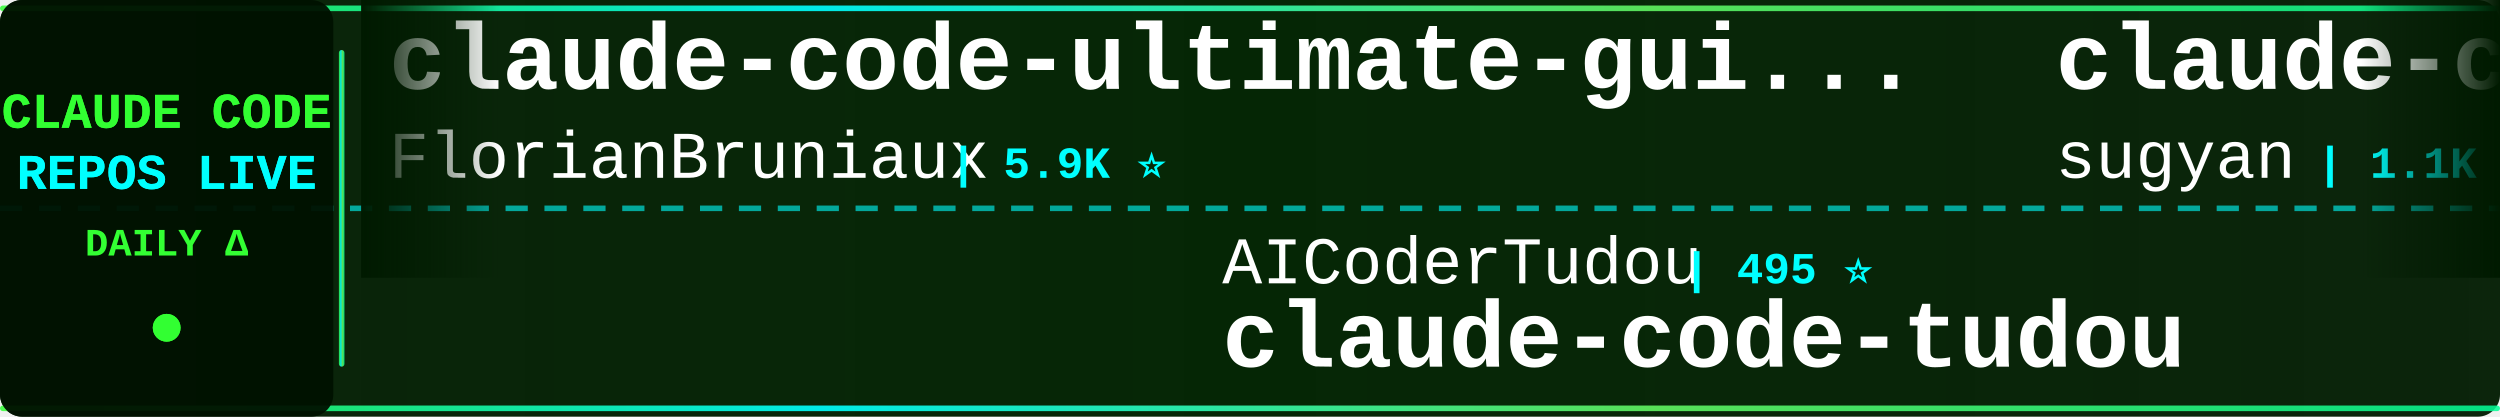
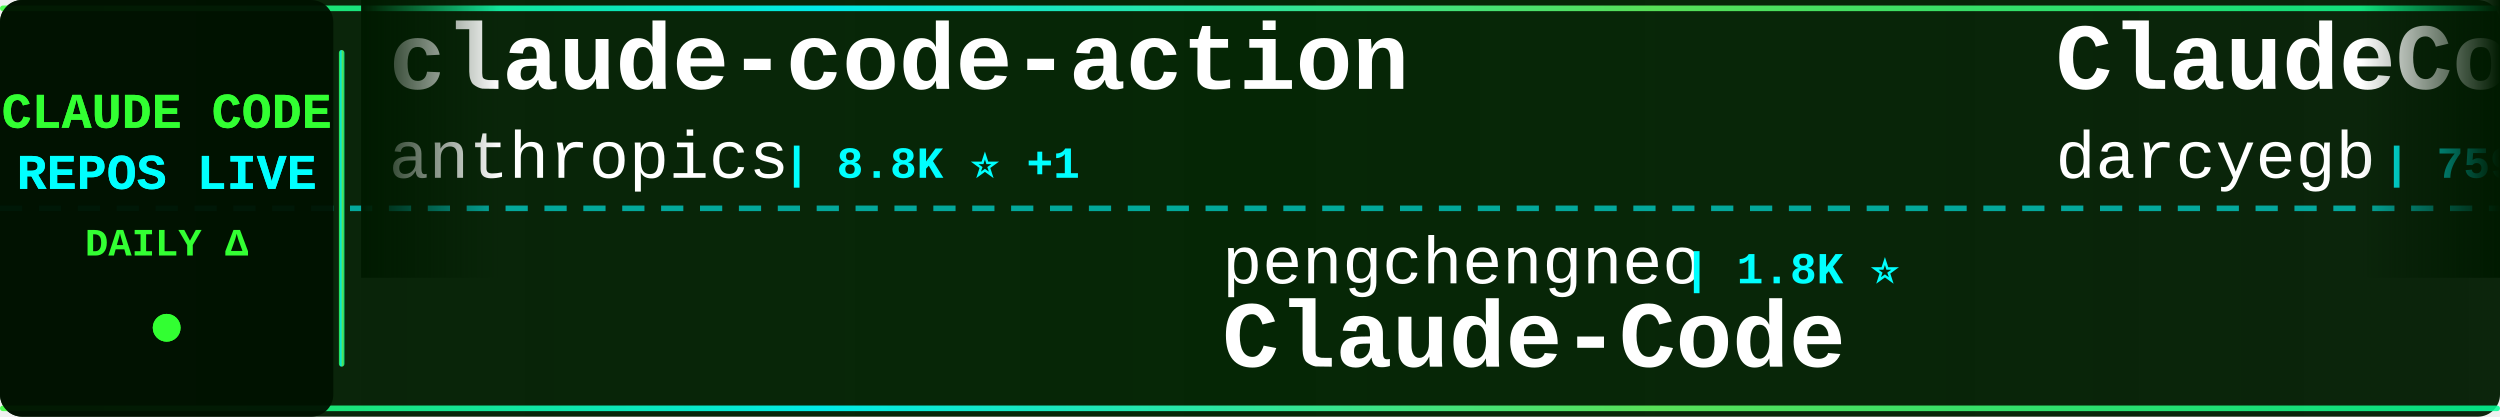
<svg xmlns="http://www.w3.org/2000/svg" width="900" height="150">
  <defs>
    <linearGradient id="tickerBg" x1="0%" y1="0%" x2="100%" y2="0%">
      <stop offset="0%" style="stop-color:#001a00;stop-opacity:0.95" />
      <stop offset="50%" style="stop-color:#002200;stop-opacity:0.98" />
      <stop offset="100%" style="stop-color:#001a00;stop-opacity:0.95" />
    </linearGradient>
    <linearGradient id="borderGrad" x1="0%" y1="0%" x2="100%" y2="0%">
      <stop offset="0%" style="stop-color:#33ff33;stop-opacity:0.85">
        <animate attributeName="stop-opacity" values="0.85;1;0.85" dur="2s" repeatCount="indefinite" />
      </stop>
      <stop offset="33%" style="stop-color:#00ffff;stop-opacity:0.9">
        <animate attributeName="stop-opacity" values="0.9;1;0.9" dur="2.2s" repeatCount="indefinite" />
      </stop>
      <stop offset="66%" style="stop-color:#66ff66;stop-opacity:0.85">
        <animate attributeName="stop-opacity" values="0.85;1;0.85" dur="1.8s" repeatCount="indefinite" />
      </stop>
      <stop offset="100%" style="stop-color:#00ff99;stop-opacity:0.85">
        <animate attributeName="stop-opacity" values="0.85;1;0.85" dur="2s" repeatCount="indefinite" />
      </stop>
    </linearGradient>
    <filter id="textGlow">
      <feGaussianBlur stdDeviation="0.1" result="coloredBlur" />
      <feMerge>
        <feMergeNode in="coloredBlur" />
        <feMergeNode in="SourceGraphic" />
      </feMerge>
    </filter>
    <filter id="metricGlow">
      <feGaussianBlur stdDeviation="0.2" result="coloredBlur" />
      <feMerge>
        <feMergeNode in="coloredBlur" />
        <feMergeNode in="SourceGraphic" />
      </feMerge>
    </filter>
    <linearGradient id="leftFade" x1="0%" y1="0%" x2="100%" y2="0%">
      <stop offset="0%" style="stop-color:#001a00;stop-opacity:1" />
      <stop offset="100%" style="stop-color:#001a00;stop-opacity:0" />
    </linearGradient>
    <linearGradient id="rightFade" x1="0%" y1="0%" x2="100%" y2="0%">
      <stop offset="0%" style="stop-color:#001a00;stop-opacity:0" />
      <stop offset="100%" style="stop-color:#001a00;stop-opacity:1" />
    </linearGradient>
  </defs>
  <rect width="900" height="150" fill="url(#tickerBg)" rx="8" />
  <rect x="0" y="2" width="900" height="2" fill="url(#borderGrad)" rx="1" />
  <rect x="0" y="146" width="900" height="2" fill="url(#borderGrad)" rx="1" />
  <line x1="0" y1="75" x2="900" y2="75" stroke="#00ffff" stroke-width="2" stroke-dasharray="8 6" opacity="0.6" />
  <rect x="0" y="0" width="120" height="150" fill="#001100" opacity="0.95" rx="8" />
  <text x="60" y="46" font-family="'Courier New', monospace" font-size="18" font-weight="bold" fill="#33ff33" text-anchor="middle" filter="url(#textGlow)">
    CLAUDE CODE
  </text>
  <text x="60" y="68" font-family="'Courier New', monospace" font-size="18" font-weight="bold" fill="#00ffff" text-anchor="middle" filter="url(#textGlow)">
    REPOS LIVE
  </text>
  <text x="60" y="92" font-family="'Courier New', monospace" font-size="14" font-weight="bold" fill="#33ff33" text-anchor="middle">
    DAILY Δ
  </text>
  <circle cx="60" cy="118" r="5" fill="#33ff33" filter="url(#metricGlow)">
    <animate attributeName="r" values="4;6;4" dur="1.5s" repeatCount="indefinite" />
    <animate attributeName="opacity" values="0.6;1;0.6" dur="1.5s" repeatCount="indefinite" />
  </circle>
  <rect x="122" y="18" width="2" height="114" fill="url(#borderGrad)" rx="1" />
  <clipPath id="tickerClip">
    <rect x="130" y="0" width="770" height="150" />
  </clipPath>
  <g clip-path="url(#tickerClip)">
    <g id="tickerItems">
      <animateTransform attributeName="transform" attributeType="XML" type="translate" from="0 0" to="-3000 0" dur="54s" repeatCount="indefinite" />
      <g transform="translate(0, 0)">
-         <text x="140" y="32" font-family="'Courier New', monospace" font-size="34" font-weight="bold" fill="#ffffff">claude-code-ultimate-gui...</text>
-         <text x="140" y="64" font-family="'Courier New', monospace" font-size="24" font-weight="normal" fill="#ffffff" opacity="1.0">FlorianBruniaux</text>
-         <text x="342" y="64" font-family="'Courier New', monospace" font-size="16" font-weight="bold" fill="#00ffff"> | 5.9K ⭐</text>
+         <text x="140" y="32" font-family="'Courier New', monospace" font-size="34" font-weight="bold" fill="#ffffff">claude-code-action</text>
+         <text x="140" y="64" font-family="'Courier New', monospace" font-size="24" font-weight="normal" fill="#ffffff" opacity="1.0">anthropics</text>
+         <text x="282" y="64" font-family="'Courier New', monospace" font-size="16" font-weight="bold" fill="#00ffff"> | 8.8K ⭐ +1</text>
      </g>
      <g transform="translate(300, 0)">
-         <text x="140" y="102" font-family="'Courier New', monospace" font-size="24" font-weight="normal" fill="#ffffff" opacity="1.0">AICoderTudou</text>
-         <text x="306" y="102" font-family="'Courier New', monospace" font-size="16" font-weight="bold" fill="#00ffff"> | 495 ⭐</text>
-         <text x="140" y="132" font-family="'Courier New', monospace" font-size="34" font-weight="bold" fill="#ffffff">claude-code-tudou</text>
+         <text x="140" y="102" font-family="'Courier New', monospace" font-size="24" font-weight="normal" fill="#ffffff" opacity="1.0">pengchengneo</text>
+         <text x="306" y="102" font-family="'Courier New', monospace" font-size="16" font-weight="bold" fill="#00ffff"> | 1.8K ⭐</text>
+         <text x="140" y="132" font-family="'Courier New', monospace" font-size="34" font-weight="bold" fill="#ffffff">Claude-Code</text>
      </g>
      <g transform="translate(600, 0)">
-         <text x="140" y="32" font-family="'Courier New', monospace" font-size="34" font-weight="bold" fill="#ffffff">claude-code-webui</text>
-         <text x="140" y="64" font-family="'Courier New', monospace" font-size="24" font-weight="normal" fill="#ffffff" opacity="1.0">sugyan</text>
-         <text x="234" y="64" font-family="'Courier New', monospace" font-size="16" font-weight="bold" fill="#00ffff"> | 1.1K ⭐</text>
+         <text x="140" y="32" font-family="'Courier New', monospace" font-size="34" font-weight="bold" fill="#ffffff">ClaudeCodeAgents</text>
+         <text x="140" y="64" font-family="'Courier New', monospace" font-size="24" font-weight="normal" fill="#ffffff" opacity="1.0">darcyegb</text>
+         <text x="258" y="64" font-family="'Courier New', monospace" font-size="16" font-weight="bold" fill="#00ffff"> | 759 ⭐</text>
      </g>
      <g transform="translate(900, 0)">
-         <text x="140" y="102" font-family="'Courier New', monospace" font-size="24" font-weight="normal" fill="#ffffff" opacity="1.0">Pimzino</text>
-         <text x="246" y="102" font-family="'Courier New', monospace" font-size="16" font-weight="bold" fill="#00ffff"> | 3.9K ⭐</text>
-         <text x="140" y="132" font-family="'Courier New', monospace" font-size="34" font-weight="bold" fill="#ffffff">claude-code-spec-workflo...</text>
+         <text x="140" y="102" font-family="'Courier New', monospace" font-size="24" font-weight="normal" fill="#ffffff" opacity="1.0">huangjia2019</text>
+         <text x="306" y="102" font-family="'Courier New', monospace" font-size="16" font-weight="bold" fill="#00ffff"> | 1.1K ⭐ +1</text>
+         <text x="140" y="132" font-family="'Courier New', monospace" font-size="34" font-weight="bold" fill="#ffffff">claude-code-engineering</text>
      </g>
      <g transform="translate(1200, 0)">
-         <text x="140" y="32" font-family="'Courier New', monospace" font-size="34" font-weight="bold" fill="#ffffff">claude-code-cheat-sheet</text>
-         <text x="140" y="64" font-family="'Courier New', monospace" font-size="24" font-weight="normal" fill="#ffffff" opacity="1.0">Njengah</text>
-         <text x="246" y="64" font-family="'Courier New', monospace" font-size="16" font-weight="bold" fill="#00ffff"> | 1.9K ⭐ +1</text>
+         <text x="140" y="32" font-family="'Courier New', monospace" font-size="34" font-weight="bold" fill="#ffffff">claude-code-source-code-...</text>
+         <text x="140" y="64" font-family="'Courier New', monospace" font-size="24" font-weight="normal" fill="#ffffff" opacity="1.0">ghuntley</text>
+         <text x="258" y="64" font-family="'Courier New', monospace" font-size="16" font-weight="bold" fill="#00ffff"> | 990 ⭐</text>
      </g>
      <g transform="translate(1500, 0)">
-         <text x="140" y="102" font-family="'Courier New', monospace" font-size="24" font-weight="normal" fill="#ffffff" opacity="1.0">ccplugins</text>
-         <text x="270" y="102" font-family="'Courier New', monospace" font-size="16" font-weight="bold" fill="#00ffff"> | 929 ⭐</text>
-         <text x="140" y="132" font-family="'Courier New', monospace" font-size="34" font-weight="bold" fill="#ffffff">awesome-claude-code-plug...</text>
+         <text x="140" y="102" font-family="'Courier New', monospace" font-size="24" font-weight="normal" fill="#ffffff" opacity="1.0">liuup</text>
+         <text x="222" y="102" font-family="'Courier New', monospace" font-size="16" font-weight="bold" fill="#00ffff"> | 3.9K ⭐ +2</text>
+         <text x="140" y="132" font-family="'Courier New', monospace" font-size="34" font-weight="bold" fill="#ffffff">claude-code-analysis</text>
      </g>
      <g transform="translate(1800, 0)">
-         <text x="140" y="32" font-family="'Courier New', monospace" font-size="34" font-weight="bold" fill="#ffffff">edmunds-claude-code</text>
-         <text x="140" y="64" font-family="'Courier New', monospace" font-size="24" font-weight="normal" fill="#ffffff" opacity="1.0">edmund-io</text>
-         <text x="270" y="64" font-family="'Courier New', monospace" font-size="16" font-weight="bold" fill="#00ffff"> | 1.5K ⭐ +1</text>
+         <text x="140" y="32" font-family="'Courier New', monospace" font-size="34" font-weight="bold" fill="#ffffff">claude-code-from-scratch</text>
+         <text x="140" y="64" font-family="'Courier New', monospace" font-size="24" font-weight="normal" fill="#ffffff" opacity="1.0">Windy3f3f3f3f</text>
+         <text x="318" y="64" font-family="'Courier New', monospace" font-size="16" font-weight="bold" fill="#00ffff"> | 2.6K ⭐ +1</text>
      </g>
      <g transform="translate(2100, 0)">
-         <text x="140" y="102" font-family="'Courier New', monospace" font-size="24" font-weight="normal" fill="#ffffff" opacity="1.0">Yeachan-Heo</text>
-         <text x="294" y="102" font-family="'Courier New', monospace" font-size="16" font-weight="bold" fill="#00ffff"> | 38.9K ⭐ +1</text>
-         <text x="140" y="132" font-family="'Courier New', monospace" font-size="34" font-weight="bold" fill="#ffffff">oh-my-claudecode</text>
+         <text x="140" y="102" font-family="'Courier New', monospace" font-size="24" font-weight="normal" fill="#ffffff" opacity="1.0">diet103</text>
+         <text x="246" y="102" font-family="'Courier New', monospace" font-size="16" font-weight="bold" fill="#00ffff"> | 10.0K ⭐ +1</text>
+         <text x="140" y="132" font-family="'Courier New', monospace" font-size="34" font-weight="bold" fill="#ffffff">claude-code-infrastructu...</text>
      </g>
      <g transform="translate(2400, 0)">
-         <text x="140" y="32" font-family="'Courier New', monospace" font-size="34" font-weight="bold" fill="#ffffff">claude-code-hub</text>
-         <text x="140" y="64" font-family="'Courier New', monospace" font-size="24" font-weight="normal" fill="#ffffff" opacity="1.0">ding113</text>
-         <text x="246" y="64" font-family="'Courier New', monospace" font-size="16" font-weight="bold" fill="#00ffff"> | 3.3K ⭐ +1</text>
+         <text x="140" y="32" font-family="'Courier New', monospace" font-size="34" font-weight="bold" fill="#ffffff">claude-code-telegram</text>
+         <text x="140" y="64" font-family="'Courier New', monospace" font-size="24" font-weight="normal" fill="#ffffff" opacity="1.0">RichardAtCT</text>
+         <text x="294" y="64" font-family="'Courier New', monospace" font-size="16" font-weight="bold" fill="#00ffff"> | 2.8K ⭐ -1</text>
      </g>
      <g transform="translate(2700, 0)">
-         <text x="140" y="102" font-family="'Courier New', monospace" font-size="24" font-weight="normal" fill="#ffffff" opacity="1.0">Chachamaru127</text>
-         <text x="318" y="102" font-family="'Courier New', monospace" font-size="16" font-weight="bold" fill="#00ffff"> | 3.1K ⭐</text>
-         <text x="140" y="132" font-family="'Courier New', monospace" font-size="34" font-weight="bold" fill="#ffffff">claude-code-harness</text>
+         <text x="140" y="102" font-family="'Courier New', monospace" font-size="24" font-weight="normal" fill="#ffffff" opacity="1.0">https-deeplearning-ai</text>
+         <text x="414" y="102" font-family="'Courier New', monospace" font-size="16" font-weight="bold" fill="#00ffff"> | 545 ⭐</text>
+         <text x="140" y="132" font-family="'Courier New', monospace" font-size="34" font-weight="bold" fill="#ffffff">sc-claude-code-files</text>
      </g>
      <g transform="translate(3000, 0)">
-         <text x="140" y="32" font-family="'Courier New', monospace" font-size="34" font-weight="bold" fill="#ffffff">claude-code-ultimate-gui...</text>
-         <text x="140" y="64" font-family="'Courier New', monospace" font-size="24" font-weight="normal" fill="#ffffff" opacity="1.0">FlorianBruniaux</text>
-         <text x="342" y="64" font-family="'Courier New', monospace" font-size="16" font-weight="bold" fill="#00ffff"> | 5.9K ⭐</text>
+         <text x="140" y="32" font-family="'Courier New', monospace" font-size="34" font-weight="bold" fill="#ffffff">claude-code-action</text>
+         <text x="140" y="64" font-family="'Courier New', monospace" font-size="24" font-weight="normal" fill="#ffffff" opacity="1.0">anthropics</text>
+         <text x="282" y="64" font-family="'Courier New', monospace" font-size="16" font-weight="bold" fill="#00ffff"> | 8.8K ⭐ +1</text>
      </g>
      <g transform="translate(3300, 0)">
-         <text x="140" y="102" font-family="'Courier New', monospace" font-size="24" font-weight="normal" fill="#ffffff" opacity="1.0">AICoderTudou</text>
-         <text x="306" y="102" font-family="'Courier New', monospace" font-size="16" font-weight="bold" fill="#00ffff"> | 495 ⭐</text>
-         <text x="140" y="132" font-family="'Courier New', monospace" font-size="34" font-weight="bold" fill="#ffffff">claude-code-tudou</text>
+         <text x="140" y="102" font-family="'Courier New', monospace" font-size="24" font-weight="normal" fill="#ffffff" opacity="1.0">pengchengneo</text>
+         <text x="306" y="102" font-family="'Courier New', monospace" font-size="16" font-weight="bold" fill="#00ffff"> | 1.8K ⭐</text>
+         <text x="140" y="132" font-family="'Courier New', monospace" font-size="34" font-weight="bold" fill="#ffffff">Claude-Code</text>
      </g>
      <g transform="translate(3600, 0)">
-         <text x="140" y="32" font-family="'Courier New', monospace" font-size="34" font-weight="bold" fill="#ffffff">claude-code-webui</text>
-         <text x="140" y="64" font-family="'Courier New', monospace" font-size="24" font-weight="normal" fill="#ffffff" opacity="1.0">sugyan</text>
-         <text x="234" y="64" font-family="'Courier New', monospace" font-size="16" font-weight="bold" fill="#00ffff"> | 1.1K ⭐</text>
+         <text x="140" y="32" font-family="'Courier New', monospace" font-size="34" font-weight="bold" fill="#ffffff">ClaudeCodeAgents</text>
+         <text x="140" y="64" font-family="'Courier New', monospace" font-size="24" font-weight="normal" fill="#ffffff" opacity="1.0">darcyegb</text>
+         <text x="258" y="64" font-family="'Courier New', monospace" font-size="16" font-weight="bold" fill="#00ffff"> | 759 ⭐</text>
      </g>
      <g transform="translate(3900, 0)">
-         <text x="140" y="102" font-family="'Courier New', monospace" font-size="24" font-weight="normal" fill="#ffffff" opacity="1.0">Pimzino</text>
-         <text x="246" y="102" font-family="'Courier New', monospace" font-size="16" font-weight="bold" fill="#00ffff"> | 3.9K ⭐</text>
-         <text x="140" y="132" font-family="'Courier New', monospace" font-size="34" font-weight="bold" fill="#ffffff">claude-code-spec-workflo...</text>
+         <text x="140" y="102" font-family="'Courier New', monospace" font-size="24" font-weight="normal" fill="#ffffff" opacity="1.0">huangjia2019</text>
+         <text x="306" y="102" font-family="'Courier New', monospace" font-size="16" font-weight="bold" fill="#00ffff"> | 1.1K ⭐ +1</text>
+         <text x="140" y="132" font-family="'Courier New', monospace" font-size="34" font-weight="bold" fill="#ffffff">claude-code-engineering</text>
      </g>
    </g>
  </g>
  <rect x="130" y="0" width="50" height="100" fill="url(#leftFade)" />
  <rect x="850" y="0" width="50" height="100" fill="url(#rightFade)" />
</svg>
